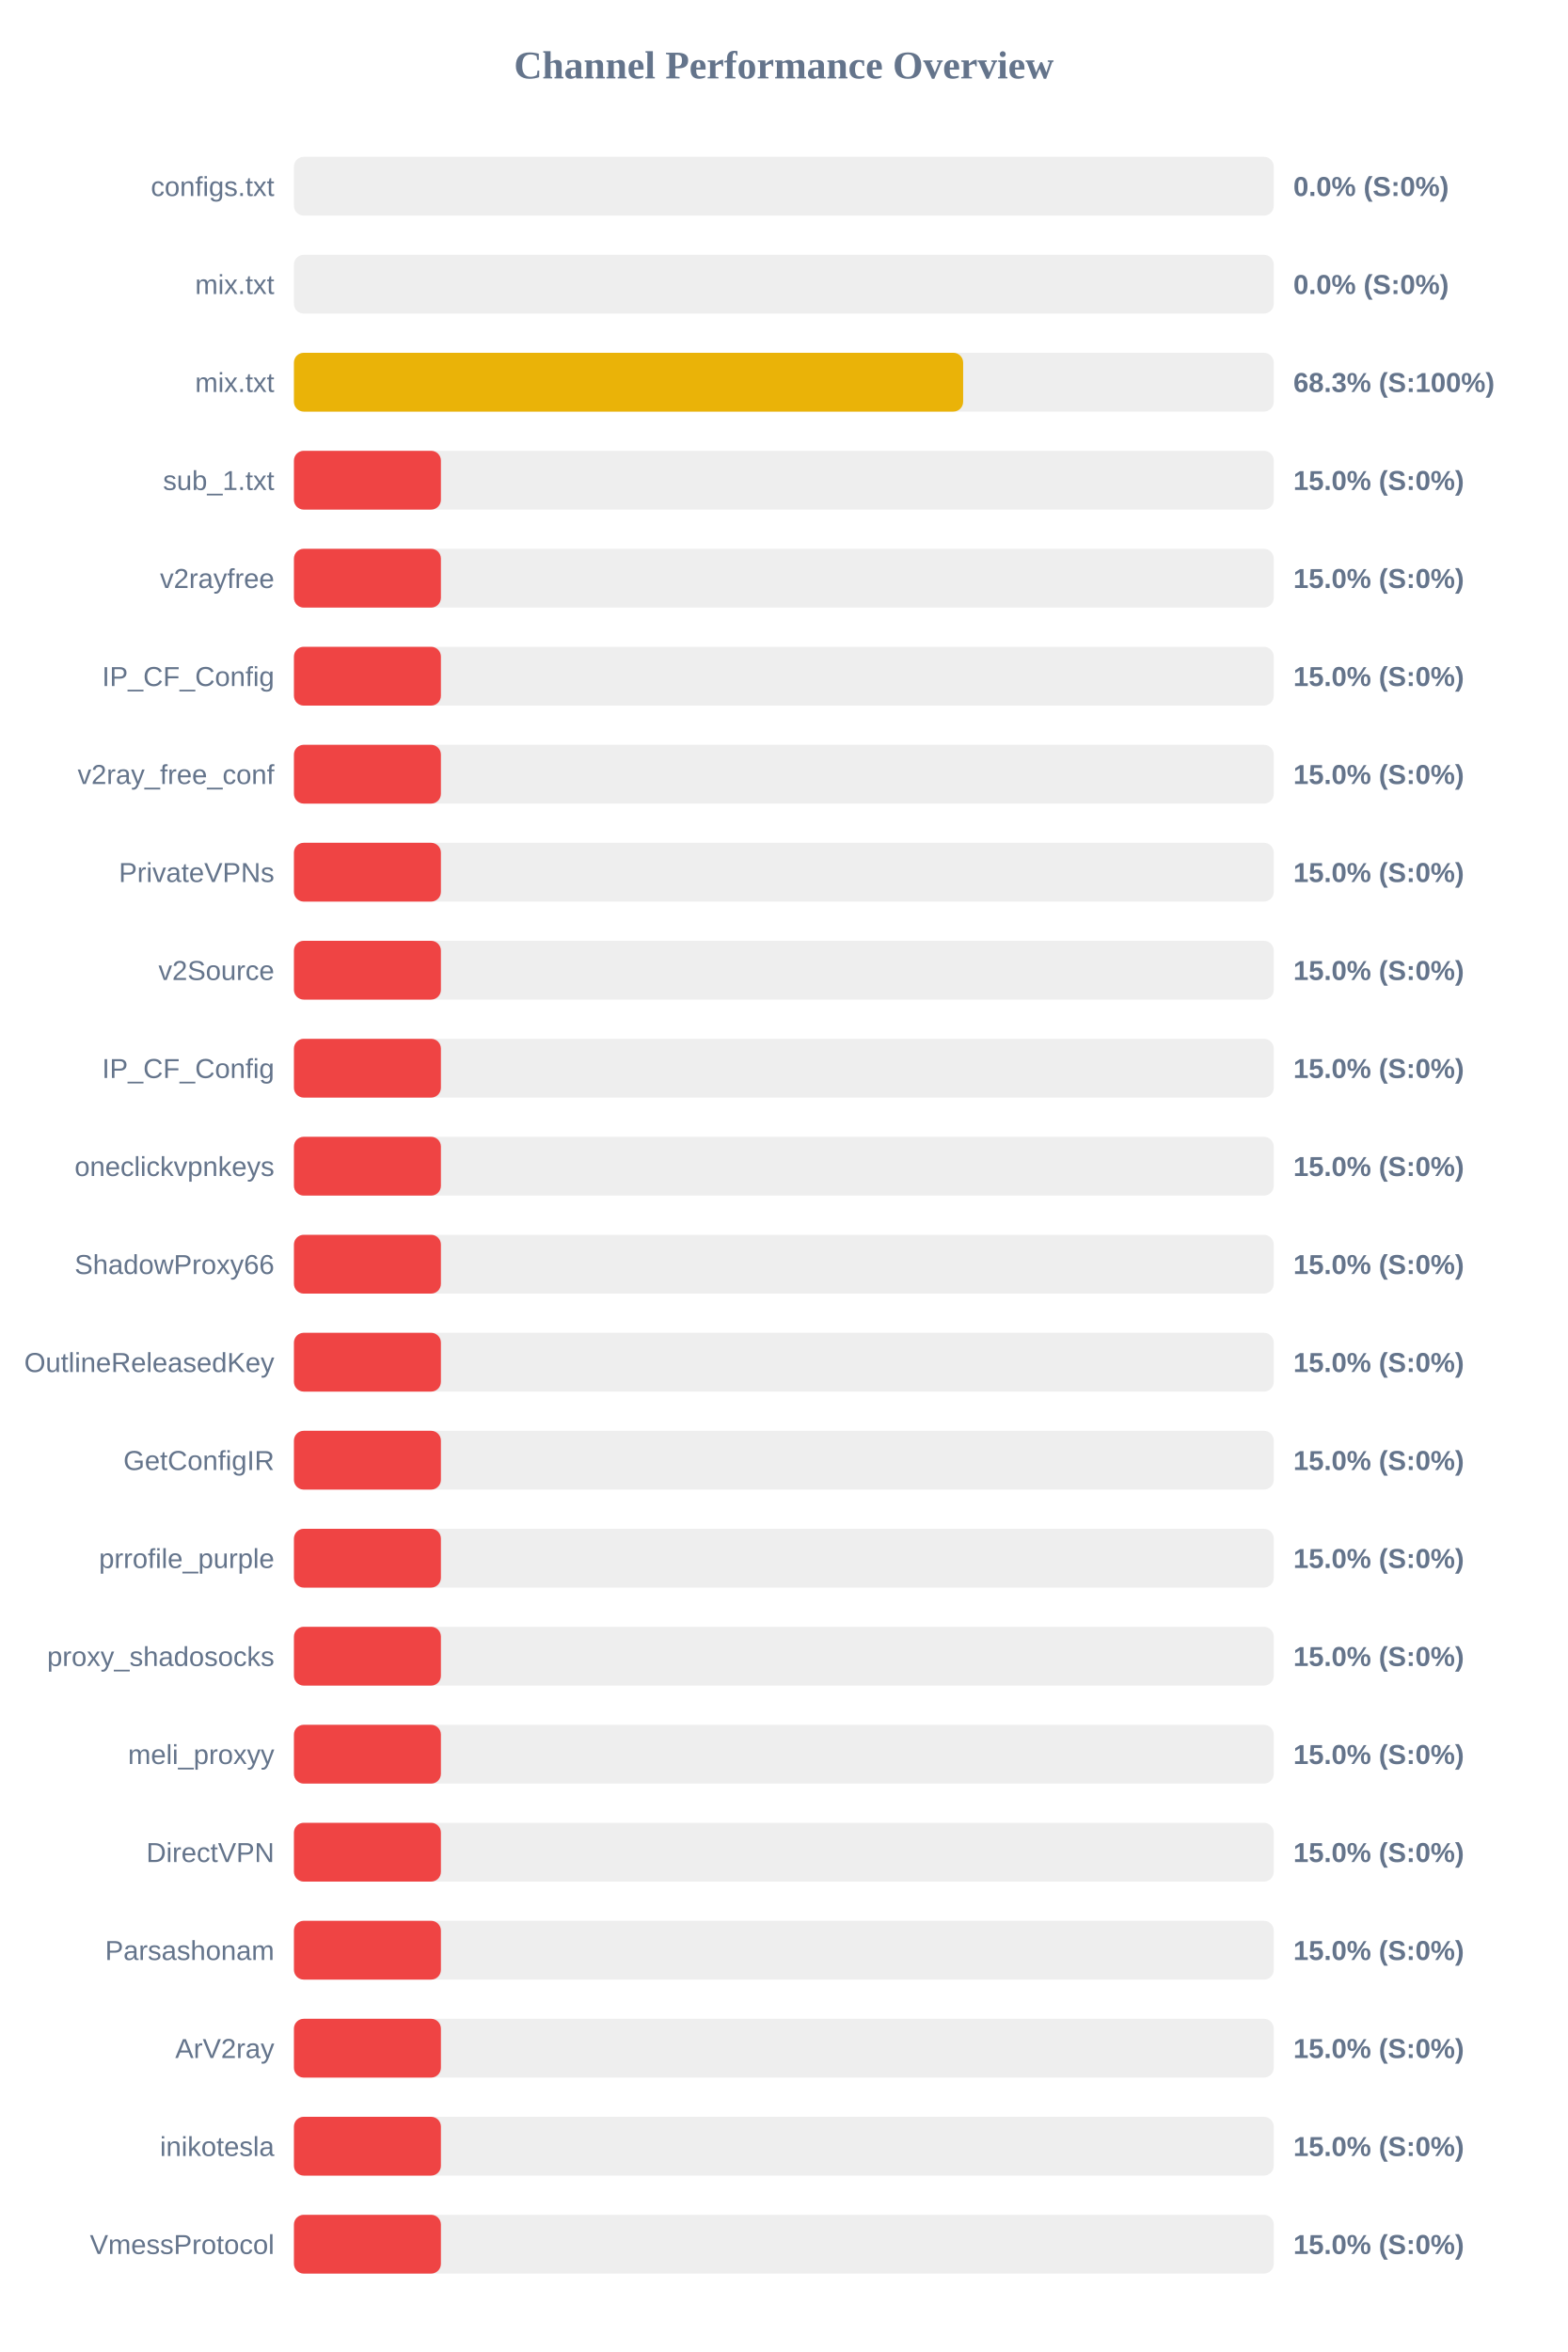
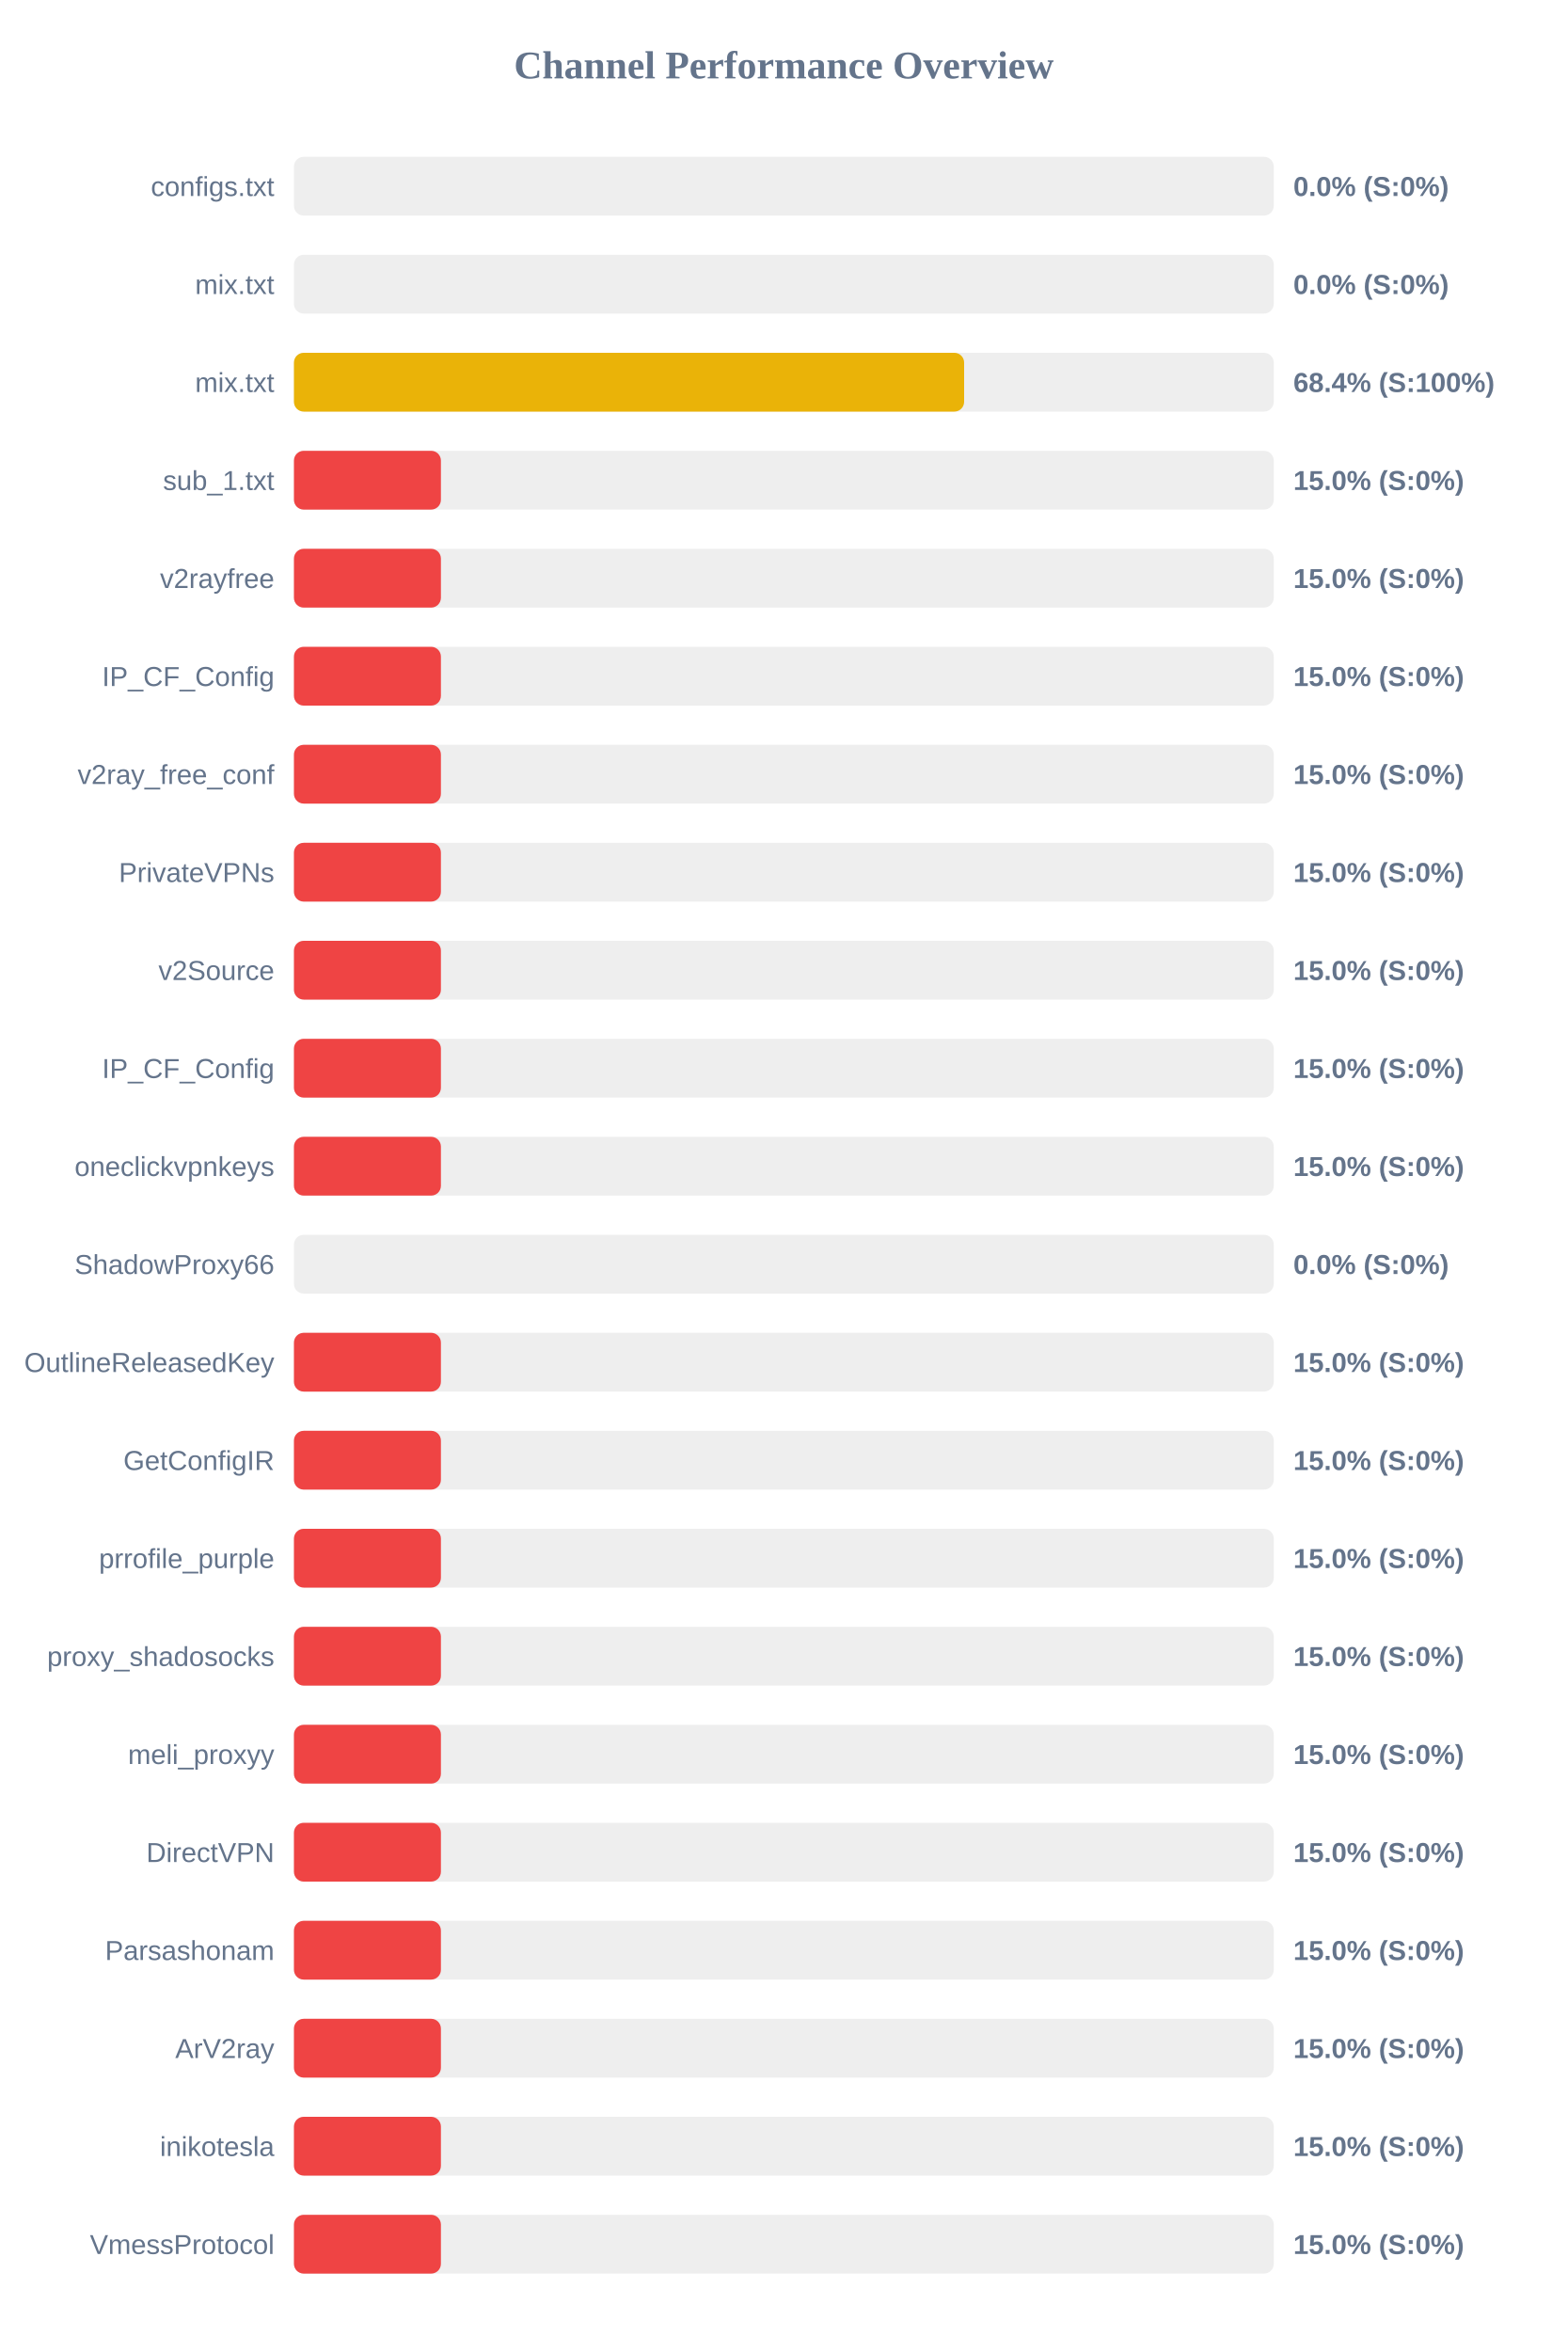
<svg xmlns="http://www.w3.org/2000/svg" width="800" height="1200" version="1.1">
  <style>
        .row { font: 14px Arial; fill: #64748b; }
        .score { font: bold 14px Arial; fill: #64748b; }
    </style>
  <text x="400" y="40" text-anchor="middle" font-size="20px" font-weight="bold" fill="#64748b">Channel Performance Overview</text>
  <rect x="150" y="80" width="500" height="30" fill="#eee" rx="5" />
  <rect x="150" y="80" width="0.0" height="30" fill="#ef4444" rx="5" />
  <text x="140" y="100" text-anchor="end" class="row">configs.txt</text>
  <text x="660" y="100" text-anchor="start" class="score">0.0% (S:0%)</text>
  <rect x="150" y="130" width="500" height="30" fill="#eee" rx="5" />
  <rect x="150" y="130" width="0.0" height="30" fill="#ef4444" rx="5" />
  <text x="140" y="150" text-anchor="end" class="row">mix.txt</text>
  <text x="660" y="150" text-anchor="start" class="score">0.0% (S:0%)</text>
  <rect x="150" y="180" width="500" height="30" fill="#eee" rx="5" />
-   <rect x="150" y="180" width="341.5" height="30" fill="#eab308" rx="5" />
+   <rect x="150" y="180" width="342.0" height="30" fill="#eab308" rx="5" />
  <text x="140" y="200" text-anchor="end" class="row">mix.txt</text>
-   <text x="660" y="200" text-anchor="start" class="score">68.3% (S:100%)</text>
+   <text x="660" y="200" text-anchor="start" class="score">68.4% (S:100%)</text>
  <rect x="150" y="230" width="500" height="30" fill="#eee" rx="5" />
  <rect x="150" y="230" width="75.0" height="30" fill="#ef4444" rx="5" />
  <text x="140" y="250" text-anchor="end" class="row">sub_1.txt</text>
  <text x="660" y="250" text-anchor="start" class="score">15.0% (S:0%)</text>
  <rect x="150" y="280" width="500" height="30" fill="#eee" rx="5" />
  <rect x="150" y="280" width="75.0" height="30" fill="#ef4444" rx="5" />
  <text x="140" y="300" text-anchor="end" class="row">v2rayfree</text>
  <text x="660" y="300" text-anchor="start" class="score">15.0% (S:0%)</text>
  <rect x="150" y="330" width="500" height="30" fill="#eee" rx="5" />
  <rect x="150" y="330" width="75.0" height="30" fill="#ef4444" rx="5" />
  <text x="140" y="350" text-anchor="end" class="row">IP_CF_Config</text>
  <text x="660" y="350" text-anchor="start" class="score">15.0% (S:0%)</text>
  <rect x="150" y="380" width="500" height="30" fill="#eee" rx="5" />
  <rect x="150" y="380" width="75.0" height="30" fill="#ef4444" rx="5" />
  <text x="140" y="400" text-anchor="end" class="row">v2ray_free_conf</text>
  <text x="660" y="400" text-anchor="start" class="score">15.0% (S:0%)</text>
  <rect x="150" y="430" width="500" height="30" fill="#eee" rx="5" />
  <rect x="150" y="430" width="75.0" height="30" fill="#ef4444" rx="5" />
  <text x="140" y="450" text-anchor="end" class="row">PrivateVPNs</text>
  <text x="660" y="450" text-anchor="start" class="score">15.0% (S:0%)</text>
  <rect x="150" y="480" width="500" height="30" fill="#eee" rx="5" />
  <rect x="150" y="480" width="75.0" height="30" fill="#ef4444" rx="5" />
  <text x="140" y="500" text-anchor="end" class="row">v2Source</text>
  <text x="660" y="500" text-anchor="start" class="score">15.0% (S:0%)</text>
  <rect x="150" y="530" width="500" height="30" fill="#eee" rx="5" />
  <rect x="150" y="530" width="75.0" height="30" fill="#ef4444" rx="5" />
  <text x="140" y="550" text-anchor="end" class="row">IP_CF_Config</text>
  <text x="660" y="550" text-anchor="start" class="score">15.0% (S:0%)</text>
  <rect x="150" y="580" width="500" height="30" fill="#eee" rx="5" />
  <rect x="150" y="580" width="75.0" height="30" fill="#ef4444" rx="5" />
  <text x="140" y="600" text-anchor="end" class="row">oneclickvpnkeys</text>
  <text x="660" y="600" text-anchor="start" class="score">15.0% (S:0%)</text>
  <rect x="150" y="630" width="500" height="30" fill="#eee" rx="5" />
-   <rect x="150" y="630" width="75.0" height="30" fill="#ef4444" rx="5" />
+   <rect x="150" y="630" width="0.0" height="30" fill="#ef4444" rx="5" />
  <text x="140" y="650" text-anchor="end" class="row">ShadowProxy66</text>
-   <text x="660" y="650" text-anchor="start" class="score">15.0% (S:0%)</text>
+   <text x="660" y="650" text-anchor="start" class="score">0.0% (S:0%)</text>
  <rect x="150" y="680" width="500" height="30" fill="#eee" rx="5" />
  <rect x="150" y="680" width="75.0" height="30" fill="#ef4444" rx="5" />
  <text x="140" y="700" text-anchor="end" class="row">OutlineReleasedKey</text>
  <text x="660" y="700" text-anchor="start" class="score">15.0% (S:0%)</text>
  <rect x="150" y="730" width="500" height="30" fill="#eee" rx="5" />
  <rect x="150" y="730" width="75.0" height="30" fill="#ef4444" rx="5" />
  <text x="140" y="750" text-anchor="end" class="row">GetConfigIR</text>
  <text x="660" y="750" text-anchor="start" class="score">15.0% (S:0%)</text>
  <rect x="150" y="780" width="500" height="30" fill="#eee" rx="5" />
  <rect x="150" y="780" width="75.0" height="30" fill="#ef4444" rx="5" />
  <text x="140" y="800" text-anchor="end" class="row">prrofile_purple</text>
  <text x="660" y="800" text-anchor="start" class="score">15.0% (S:0%)</text>
  <rect x="150" y="830" width="500" height="30" fill="#eee" rx="5" />
  <rect x="150" y="830" width="75.0" height="30" fill="#ef4444" rx="5" />
  <text x="140" y="850" text-anchor="end" class="row">proxy_shadosocks</text>
  <text x="660" y="850" text-anchor="start" class="score">15.0% (S:0%)</text>
  <rect x="150" y="880" width="500" height="30" fill="#eee" rx="5" />
  <rect x="150" y="880" width="75.0" height="30" fill="#ef4444" rx="5" />
  <text x="140" y="900" text-anchor="end" class="row">meli_proxyy</text>
  <text x="660" y="900" text-anchor="start" class="score">15.0% (S:0%)</text>
  <rect x="150" y="930" width="500" height="30" fill="#eee" rx="5" />
  <rect x="150" y="930" width="75.0" height="30" fill="#ef4444" rx="5" />
  <text x="140" y="950" text-anchor="end" class="row">DirectVPN</text>
  <text x="660" y="950" text-anchor="start" class="score">15.0% (S:0%)</text>
  <rect x="150" y="980" width="500" height="30" fill="#eee" rx="5" />
  <rect x="150" y="980" width="75.0" height="30" fill="#ef4444" rx="5" />
  <text x="140" y="1000" text-anchor="end" class="row">Parsashonam</text>
  <text x="660" y="1000" text-anchor="start" class="score">15.0% (S:0%)</text>
  <rect x="150" y="1030" width="500" height="30" fill="#eee" rx="5" />
  <rect x="150" y="1030" width="75.0" height="30" fill="#ef4444" rx="5" />
  <text x="140" y="1050" text-anchor="end" class="row">ArV2ray</text>
  <text x="660" y="1050" text-anchor="start" class="score">15.0% (S:0%)</text>
  <rect x="150" y="1080" width="500" height="30" fill="#eee" rx="5" />
  <rect x="150" y="1080" width="75.0" height="30" fill="#ef4444" rx="5" />
  <text x="140" y="1100" text-anchor="end" class="row">inikotesla</text>
  <text x="660" y="1100" text-anchor="start" class="score">15.0% (S:0%)</text>
  <rect x="150" y="1130" width="500" height="30" fill="#eee" rx="5" />
  <rect x="150" y="1130" width="75.0" height="30" fill="#ef4444" rx="5" />
  <text x="140" y="1150" text-anchor="end" class="row">VmessProtocol</text>
  <text x="660" y="1150" text-anchor="start" class="score">15.0% (S:0%)</text>
</svg>
